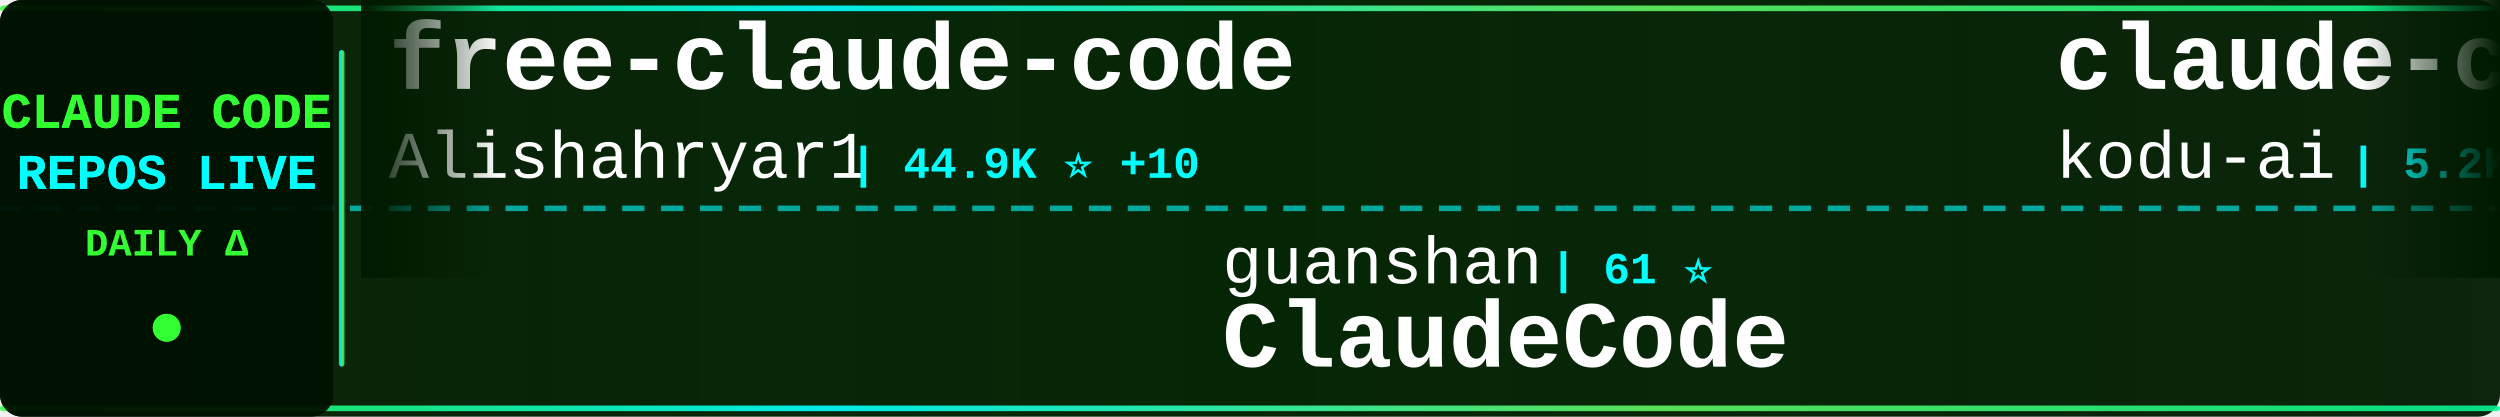
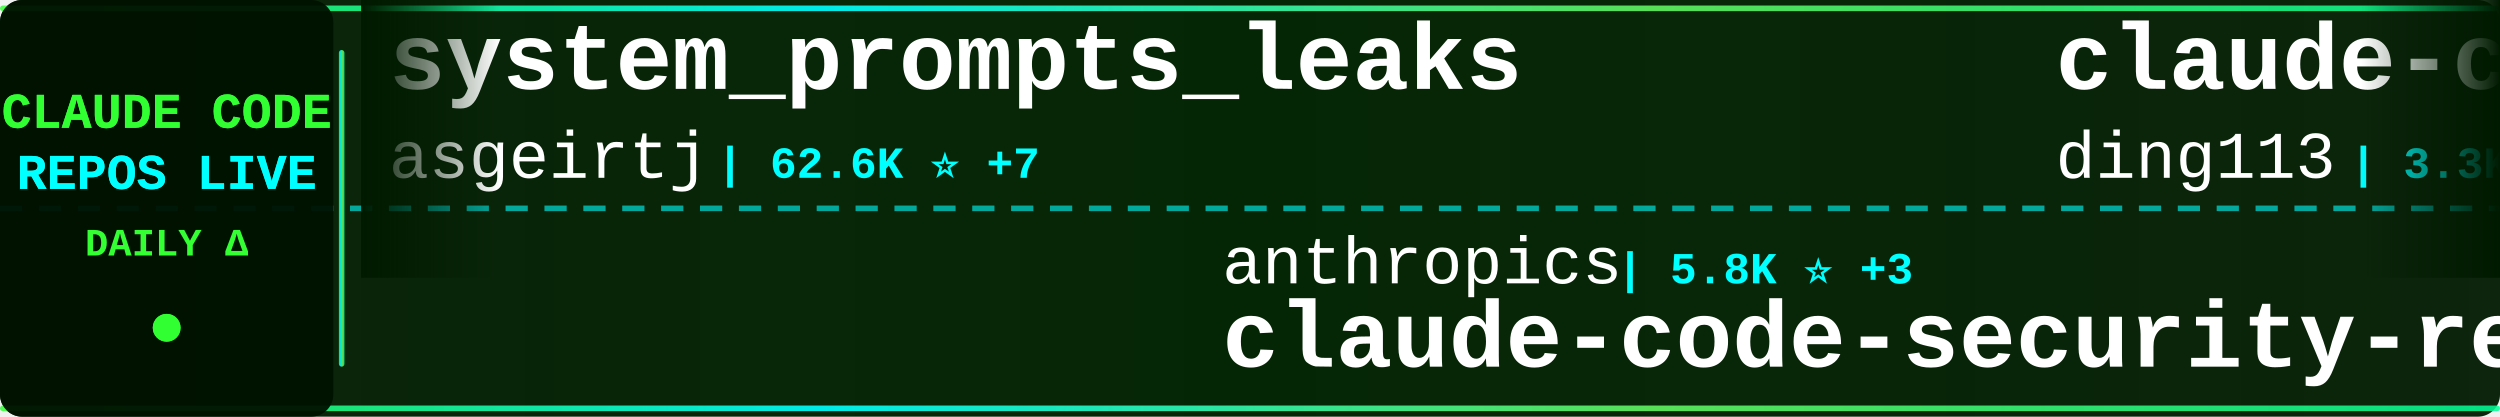
<svg xmlns="http://www.w3.org/2000/svg" width="900" height="150">
  <defs>
    <linearGradient id="tickerBg" x1="0%" y1="0%" x2="100%" y2="0%">
      <stop offset="0%" style="stop-color:#001a00;stop-opacity:0.95" />
      <stop offset="50%" style="stop-color:#002200;stop-opacity:0.98" />
      <stop offset="100%" style="stop-color:#001a00;stop-opacity:0.95" />
    </linearGradient>
    <linearGradient id="borderGrad" x1="0%" y1="0%" x2="100%" y2="0%">
      <stop offset="0%" style="stop-color:#33ff33;stop-opacity:0.85">
        <animate attributeName="stop-opacity" values="0.85;1;0.85" dur="2s" repeatCount="indefinite" />
      </stop>
      <stop offset="33%" style="stop-color:#00ffff;stop-opacity:0.9">
        <animate attributeName="stop-opacity" values="0.9;1;0.9" dur="2.2s" repeatCount="indefinite" />
      </stop>
      <stop offset="66%" style="stop-color:#66ff66;stop-opacity:0.85">
        <animate attributeName="stop-opacity" values="0.85;1;0.85" dur="1.8s" repeatCount="indefinite" />
      </stop>
      <stop offset="100%" style="stop-color:#00ff99;stop-opacity:0.85">
        <animate attributeName="stop-opacity" values="0.85;1;0.85" dur="2s" repeatCount="indefinite" />
      </stop>
    </linearGradient>
    <filter id="textGlow">
      <feGaussianBlur stdDeviation="0.1" result="coloredBlur" />
      <feMerge>
        <feMergeNode in="coloredBlur" />
        <feMergeNode in="SourceGraphic" />
      </feMerge>
    </filter>
    <filter id="metricGlow">
      <feGaussianBlur stdDeviation="0.2" result="coloredBlur" />
      <feMerge>
        <feMergeNode in="coloredBlur" />
        <feMergeNode in="SourceGraphic" />
      </feMerge>
    </filter>
    <linearGradient id="leftFade" x1="0%" y1="0%" x2="100%" y2="0%">
      <stop offset="0%" style="stop-color:#001a00;stop-opacity:1" />
      <stop offset="100%" style="stop-color:#001a00;stop-opacity:0" />
    </linearGradient>
    <linearGradient id="rightFade" x1="0%" y1="0%" x2="100%" y2="0%">
      <stop offset="0%" style="stop-color:#001a00;stop-opacity:0" />
      <stop offset="100%" style="stop-color:#001a00;stop-opacity:1" />
    </linearGradient>
  </defs>
  <rect width="900" height="150" fill="url(#tickerBg)" rx="8" />
  <rect x="0" y="2" width="900" height="2" fill="url(#borderGrad)" rx="1" />
  <rect x="0" y="146" width="900" height="2" fill="url(#borderGrad)" rx="1" />
  <line x1="0" y1="75" x2="900" y2="75" stroke="#00ffff" stroke-width="2" stroke-dasharray="8 6" opacity="0.6" />
  <rect x="0" y="0" width="120" height="150" fill="#001100" opacity="0.95" rx="8" />
  <text x="60" y="46" font-family="'Courier New', monospace" font-size="18" font-weight="bold" fill="#33ff33" text-anchor="middle" filter="url(#textGlow)">
    CLAUDE CODE
  </text>
  <text x="60" y="68" font-family="'Courier New', monospace" font-size="18" font-weight="bold" fill="#00ffff" text-anchor="middle" filter="url(#textGlow)">
    REPOS LIVE
  </text>
  <text x="60" y="92" font-family="'Courier New', monospace" font-size="14" font-weight="bold" fill="#33ff33" text-anchor="middle">
    DAILY Δ
  </text>
  <circle cx="60" cy="118" r="5" fill="#33ff33" filter="url(#metricGlow)">
    <animate attributeName="r" values="4;6;4" dur="1.5s" repeatCount="indefinite" />
    <animate attributeName="opacity" values="0.6;1;0.6" dur="1.5s" repeatCount="indefinite" />
  </circle>
  <rect x="122" y="18" width="2" height="114" fill="url(#borderGrad)" rx="1" />
  <clipPath id="tickerClip">
    <rect x="130" y="0" width="770" height="150" />
  </clipPath>
  <g clip-path="url(#tickerClip)">
    <g id="tickerItems">
      <animateTransform attributeName="transform" attributeType="XML" type="translate" from="0 0" to="-3000 0" dur="54s" repeatCount="indefinite" />
      <g transform="translate(0, 0)">
-         <text x="140" y="32" font-family="'Courier New', monospace" font-size="34" font-weight="bold" fill="#ffffff">free-claude-code</text>
-         <text x="140" y="64" font-family="'Courier New', monospace" font-size="24" font-weight="normal" fill="#ffffff" opacity="1.0">Alishahryar1</text>
-         <text x="306" y="64" font-family="'Courier New', monospace" font-size="16" font-weight="bold" fill="#00ffff"> | 44.9K ⭐ +10</text>
+         <text x="140" y="32" font-family="'Courier New', monospace" font-size="34" font-weight="bold" fill="#ffffff">system_prompts_leaks</text>
+         <text x="140" y="64" font-family="'Courier New', monospace" font-size="24" font-weight="normal" fill="#ffffff" opacity="1.0">asgeirtj</text>
+         <text x="258" y="64" font-family="'Courier New', monospace" font-size="16" font-weight="bold" fill="#00ffff"> | 62.6K ⭐ +7</text>
      </g>
      <g transform="translate(300, 0)">
+         <text x="140" y="102" font-family="'Courier New', monospace" font-size="24" font-weight="normal" fill="#ffffff" opacity="1.0">anthropics</text>
+         <text x="282" y="102" font-family="'Courier New', monospace" font-size="16" font-weight="bold" fill="#00ffff"> | 5.8K ⭐ +3</text>
+         <text x="140" y="132" font-family="'Courier New', monospace" font-size="34" font-weight="bold" fill="#ffffff">claude-code-security-rev...</text>
+       </g>
+       <g transform="translate(600, 0)">
+         <text x="140" y="32" font-family="'Courier New', monospace" font-size="34" font-weight="bold" fill="#ffffff">claude-code-hub</text>
+         <text x="140" y="64" font-family="'Courier New', monospace" font-size="24" font-weight="normal" fill="#ffffff" opacity="1.0">ding113</text>
+         <text x="246" y="64" font-family="'Courier New', monospace" font-size="16" font-weight="bold" fill="#00ffff"> | 3.3K ⭐</text>
+       </g>
+       <g transform="translate(900, 0)">
+         <text x="140" y="102" font-family="'Courier New', monospace" font-size="24" font-weight="normal" fill="#ffffff" opacity="1.0">Yeachan-Heo</text>
+         <text x="294" y="102" font-family="'Courier New', monospace" font-size="16" font-weight="bold" fill="#00ffff"> | 38.4K ⭐</text>
+         <text x="140" y="132" font-family="'Courier New', monospace" font-size="34" font-weight="bold" fill="#ffffff">oh-my-claudecode</text>
+       </g>
+       <g transform="translate(1200, 0)">
+         <text x="140" y="32" font-family="'Courier New', monospace" font-size="34" font-weight="bold" fill="#ffffff">claude-code-local</text>
+         <text x="140" y="64" font-family="'Courier New', monospace" font-size="24" font-weight="normal" fill="#ffffff" opacity="1.0">nicedreamzapp</text>
+         <text x="318" y="64" font-family="'Courier New', monospace" font-size="16" font-weight="bold" fill="#00ffff"> | 3.2K ⭐ +1</text>
+       </g>
+       <g transform="translate(1500, 0)">
+         <text x="140" y="102" font-family="'Courier New', monospace" font-size="24" font-weight="normal" fill="#ffffff" opacity="1.0">sugyan</text>
+         <text x="234" y="102" font-family="'Courier New', monospace" font-size="16" font-weight="bold" fill="#00ffff"> | 1.1K ⭐</text>
+         <text x="140" y="132" font-family="'Courier New', monospace" font-size="34" font-weight="bold" fill="#ffffff">claude-code-webui</text>
+       </g>
+       <g transform="translate(1800, 0)">
+         <text x="140" y="32" font-family="'Courier New', monospace" font-size="34" font-weight="bold" fill="#ffffff">claude-code-plugins-plus...</text>
+         <text x="140" y="64" font-family="'Courier New', monospace" font-size="24" font-weight="normal" fill="#ffffff" opacity="1.0">jeremylongshore</text>
+         <text x="342" y="64" font-family="'Courier New', monospace" font-size="16" font-weight="bold" fill="#00ffff"> | 2.6K ⭐</text>
+       </g>
+       <g transform="translate(2100, 0)">
+         <text x="140" y="102" font-family="'Courier New', monospace" font-size="24" font-weight="normal" fill="#ffffff" opacity="1.0">Piebald-AI</text>
+         <text x="282" y="102" font-family="'Courier New', monospace" font-size="16" font-weight="bold" fill="#00ffff"> | 12.2K ⭐ +1</text>
+         <text x="140" y="132" font-family="'Courier New', monospace" font-size="34" font-weight="bold" fill="#ffffff">claude-code-system-promp...</text>
+       </g>
+       <g transform="translate(2400, 0)">
+         <text x="140" y="32" font-family="'Courier New', monospace" font-size="34" font-weight="bold" fill="#ffffff">Claude-Code-Usage-Monito...</text>
+         <text x="140" y="64" font-family="'Courier New', monospace" font-size="24" font-weight="normal" fill="#ffffff" opacity="1.0">Maciek-roboblog</text>
+         <text x="342" y="64" font-family="'Courier New', monospace" font-size="16" font-weight="bold" fill="#00ffff"> | 8.6K ⭐ +1</text>
+       </g>
+       <g transform="translate(2700, 0)">
        <text x="140" y="102" font-family="'Courier New', monospace" font-size="24" font-weight="normal" fill="#ffffff" opacity="1.0">guanshan</text>
        <text x="258" y="102" font-family="'Courier New', monospace" font-size="16" font-weight="bold" fill="#00ffff"> | 61 ⭐</text>
        <text x="140" y="132" font-family="'Courier New', monospace" font-size="34" font-weight="bold" fill="#ffffff">ClaudeCode</text>
      </g>
-       <g transform="translate(600, 0)">
-         <text x="140" y="32" font-family="'Courier New', monospace" font-size="34" font-weight="bold" fill="#ffffff">claude-coder</text>
-         <text x="140" y="64" font-family="'Courier New', monospace" font-size="24" font-weight="normal" fill="#ffffff" opacity="1.0">kodu-ai</text>
-         <text x="246" y="64" font-family="'Courier New', monospace" font-size="16" font-weight="bold" fill="#00ffff"> | 5.2K ⭐</text>
-       </g>
-       <g transform="translate(900, 0)">
-         <text x="140" y="102" font-family="'Courier New', monospace" font-size="24" font-weight="normal" fill="#ffffff" opacity="1.0">Yeachan-Heo</text>
-         <text x="294" y="102" font-family="'Courier New', monospace" font-size="16" font-weight="bold" fill="#00ffff"> | 38.4K ⭐ +2</text>
-         <text x="140" y="132" font-family="'Courier New', monospace" font-size="34" font-weight="bold" fill="#ffffff">oh-my-claudecode</text>
-       </g>
-       <g transform="translate(1200, 0)">
-         <text x="140" y="32" font-family="'Courier New', monospace" font-size="34" font-weight="bold" fill="#ffffff">claude-code-video-toolki...</text>
-         <text x="140" y="64" font-family="'Courier New', monospace" font-size="24" font-weight="normal" fill="#ffffff" opacity="1.0">digitalsamba</text>
-         <text x="306" y="64" font-family="'Courier New', monospace" font-size="16" font-weight="bold" fill="#00ffff"> | 1.9K ⭐</text>
-       </g>
-       <g transform="translate(1500, 0)">
-         <text x="140" y="102" font-family="'Courier New', monospace" font-size="24" font-weight="normal" fill="#ffffff" opacity="1.0">AprilNEA</text>
-         <text x="258" y="102" font-family="'Courier New', monospace" font-size="16" font-weight="bold" fill="#00ffff"> | 393 ⭐</text>
-         <text x="140" y="132" font-family="'Courier New', monospace" font-size="34" font-weight="bold" fill="#ffffff">claude-code-source</text>
-       </g>
-       <g transform="translate(1800, 0)">
-         <text x="140" y="32" font-family="'Courier New', monospace" font-size="34" font-weight="bold" fill="#ffffff">ClaudeCodeAgents</text>
-         <text x="140" y="64" font-family="'Courier New', monospace" font-size="24" font-weight="normal" fill="#ffffff" opacity="1.0">darcyegb</text>
-         <text x="258" y="64" font-family="'Courier New', monospace" font-size="16" font-weight="bold" fill="#00ffff"> | 757 ⭐</text>
-       </g>
-       <g transform="translate(2100, 0)">
-         <text x="140" y="102" font-family="'Courier New', monospace" font-size="24" font-weight="normal" fill="#ffffff" opacity="1.0">Donchitos</text>
-         <text x="270" y="102" font-family="'Courier New', monospace" font-size="16" font-weight="bold" fill="#00ffff"> | 23.7K ⭐ +3</text>
-         <text x="140" y="132" font-family="'Courier New', monospace" font-size="34" font-weight="bold" fill="#ffffff">Claude-Code-Game-Studios</text>
-       </g>
-       <g transform="translate(2400, 0)">
-         <text x="140" y="32" font-family="'Courier New', monospace" font-size="34" font-weight="bold" fill="#ffffff">claude-code-source-code-...</text>
-         <text x="140" y="64" font-family="'Courier New', monospace" font-size="24" font-weight="normal" fill="#ffffff" opacity="1.0">ghuntley</text>
-         <text x="258" y="64" font-family="'Courier New', monospace" font-size="16" font-weight="bold" fill="#00ffff"> | 988 ⭐ +1</text>
-       </g>
-       <g transform="translate(2700, 0)">
-         <text x="140" y="102" font-family="'Courier New', monospace" font-size="24" font-weight="normal" fill="#ffffff" opacity="1.0">zstmfhy</text>
-         <text x="246" y="102" font-family="'Courier New', monospace" font-size="16" font-weight="bold" fill="#00ffff"> | 190 ⭐</text>
-         <text x="140" y="132" font-family="'Courier New', monospace" font-size="34" font-weight="bold" fill="#ffffff">Claude-code</text>
-       </g>
      <g transform="translate(3000, 0)">
-         <text x="140" y="32" font-family="'Courier New', monospace" font-size="34" font-weight="bold" fill="#ffffff">free-claude-code</text>
-         <text x="140" y="64" font-family="'Courier New', monospace" font-size="24" font-weight="normal" fill="#ffffff" opacity="1.0">Alishahryar1</text>
-         <text x="306" y="64" font-family="'Courier New', monospace" font-size="16" font-weight="bold" fill="#00ffff"> | 44.9K ⭐ +10</text>
+         <text x="140" y="32" font-family="'Courier New', monospace" font-size="34" font-weight="bold" fill="#ffffff">system_prompts_leaks</text>
+         <text x="140" y="64" font-family="'Courier New', monospace" font-size="24" font-weight="normal" fill="#ffffff" opacity="1.0">asgeirtj</text>
+         <text x="258" y="64" font-family="'Courier New', monospace" font-size="16" font-weight="bold" fill="#00ffff"> | 62.6K ⭐ +7</text>
      </g>
      <g transform="translate(3300, 0)">
-         <text x="140" y="102" font-family="'Courier New', monospace" font-size="24" font-weight="normal" fill="#ffffff" opacity="1.0">guanshan</text>
-         <text x="258" y="102" font-family="'Courier New', monospace" font-size="16" font-weight="bold" fill="#00ffff"> | 61 ⭐</text>
-         <text x="140" y="132" font-family="'Courier New', monospace" font-size="34" font-weight="bold" fill="#ffffff">ClaudeCode</text>
+         <text x="140" y="102" font-family="'Courier New', monospace" font-size="24" font-weight="normal" fill="#ffffff" opacity="1.0">anthropics</text>
+         <text x="282" y="102" font-family="'Courier New', monospace" font-size="16" font-weight="bold" fill="#00ffff"> | 5.8K ⭐ +3</text>
+         <text x="140" y="132" font-family="'Courier New', monospace" font-size="34" font-weight="bold" fill="#ffffff">claude-code-security-rev...</text>
      </g>
      <g transform="translate(3600, 0)">
-         <text x="140" y="32" font-family="'Courier New', monospace" font-size="34" font-weight="bold" fill="#ffffff">claude-coder</text>
-         <text x="140" y="64" font-family="'Courier New', monospace" font-size="24" font-weight="normal" fill="#ffffff" opacity="1.0">kodu-ai</text>
-         <text x="246" y="64" font-family="'Courier New', monospace" font-size="16" font-weight="bold" fill="#00ffff"> | 5.2K ⭐</text>
+         <text x="140" y="32" font-family="'Courier New', monospace" font-size="34" font-weight="bold" fill="#ffffff">claude-code-hub</text>
+         <text x="140" y="64" font-family="'Courier New', monospace" font-size="24" font-weight="normal" fill="#ffffff" opacity="1.0">ding113</text>
+         <text x="246" y="64" font-family="'Courier New', monospace" font-size="16" font-weight="bold" fill="#00ffff"> | 3.3K ⭐</text>
      </g>
      <g transform="translate(3900, 0)">
        <text x="140" y="102" font-family="'Courier New', monospace" font-size="24" font-weight="normal" fill="#ffffff" opacity="1.0">Yeachan-Heo</text>
-         <text x="294" y="102" font-family="'Courier New', monospace" font-size="16" font-weight="bold" fill="#00ffff"> | 38.4K ⭐ +2</text>
+         <text x="294" y="102" font-family="'Courier New', monospace" font-size="16" font-weight="bold" fill="#00ffff"> | 38.4K ⭐</text>
        <text x="140" y="132" font-family="'Courier New', monospace" font-size="34" font-weight="bold" fill="#ffffff">oh-my-claudecode</text>
      </g>
    </g>
  </g>
  <rect x="130" y="0" width="50" height="100" fill="url(#leftFade)" />
  <rect x="850" y="0" width="50" height="100" fill="url(#rightFade)" />
</svg>
